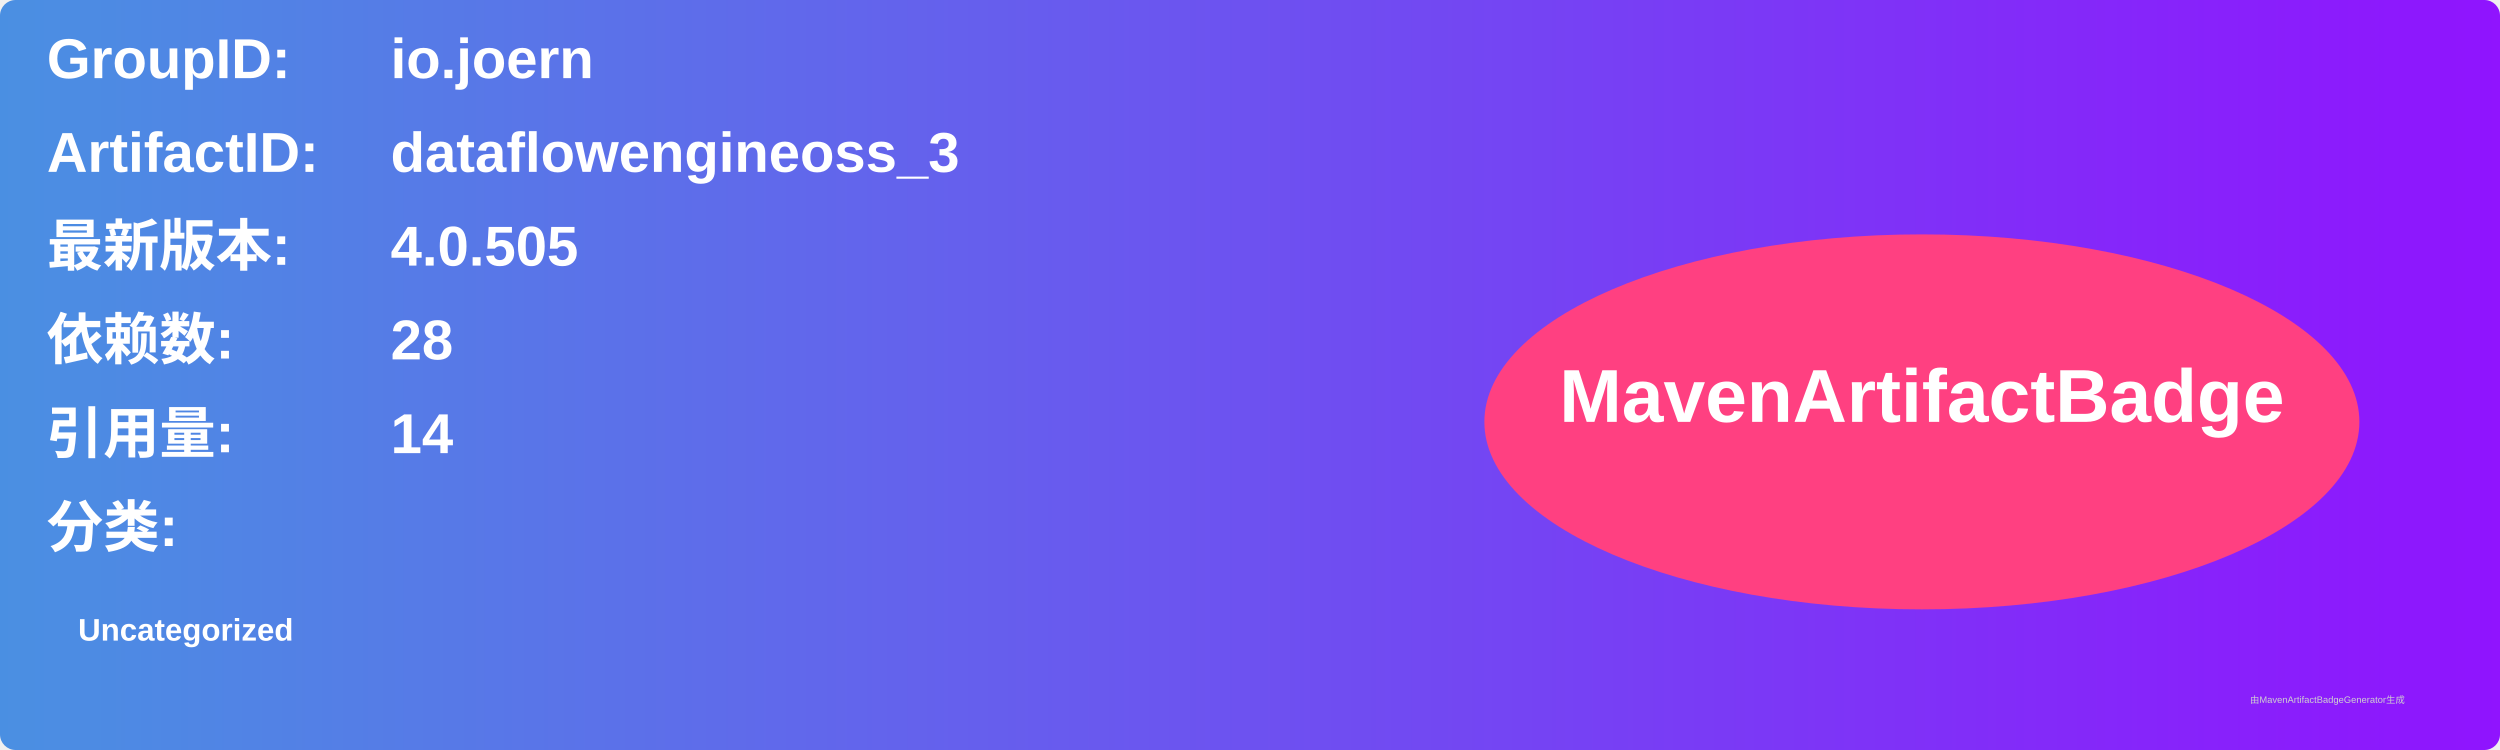
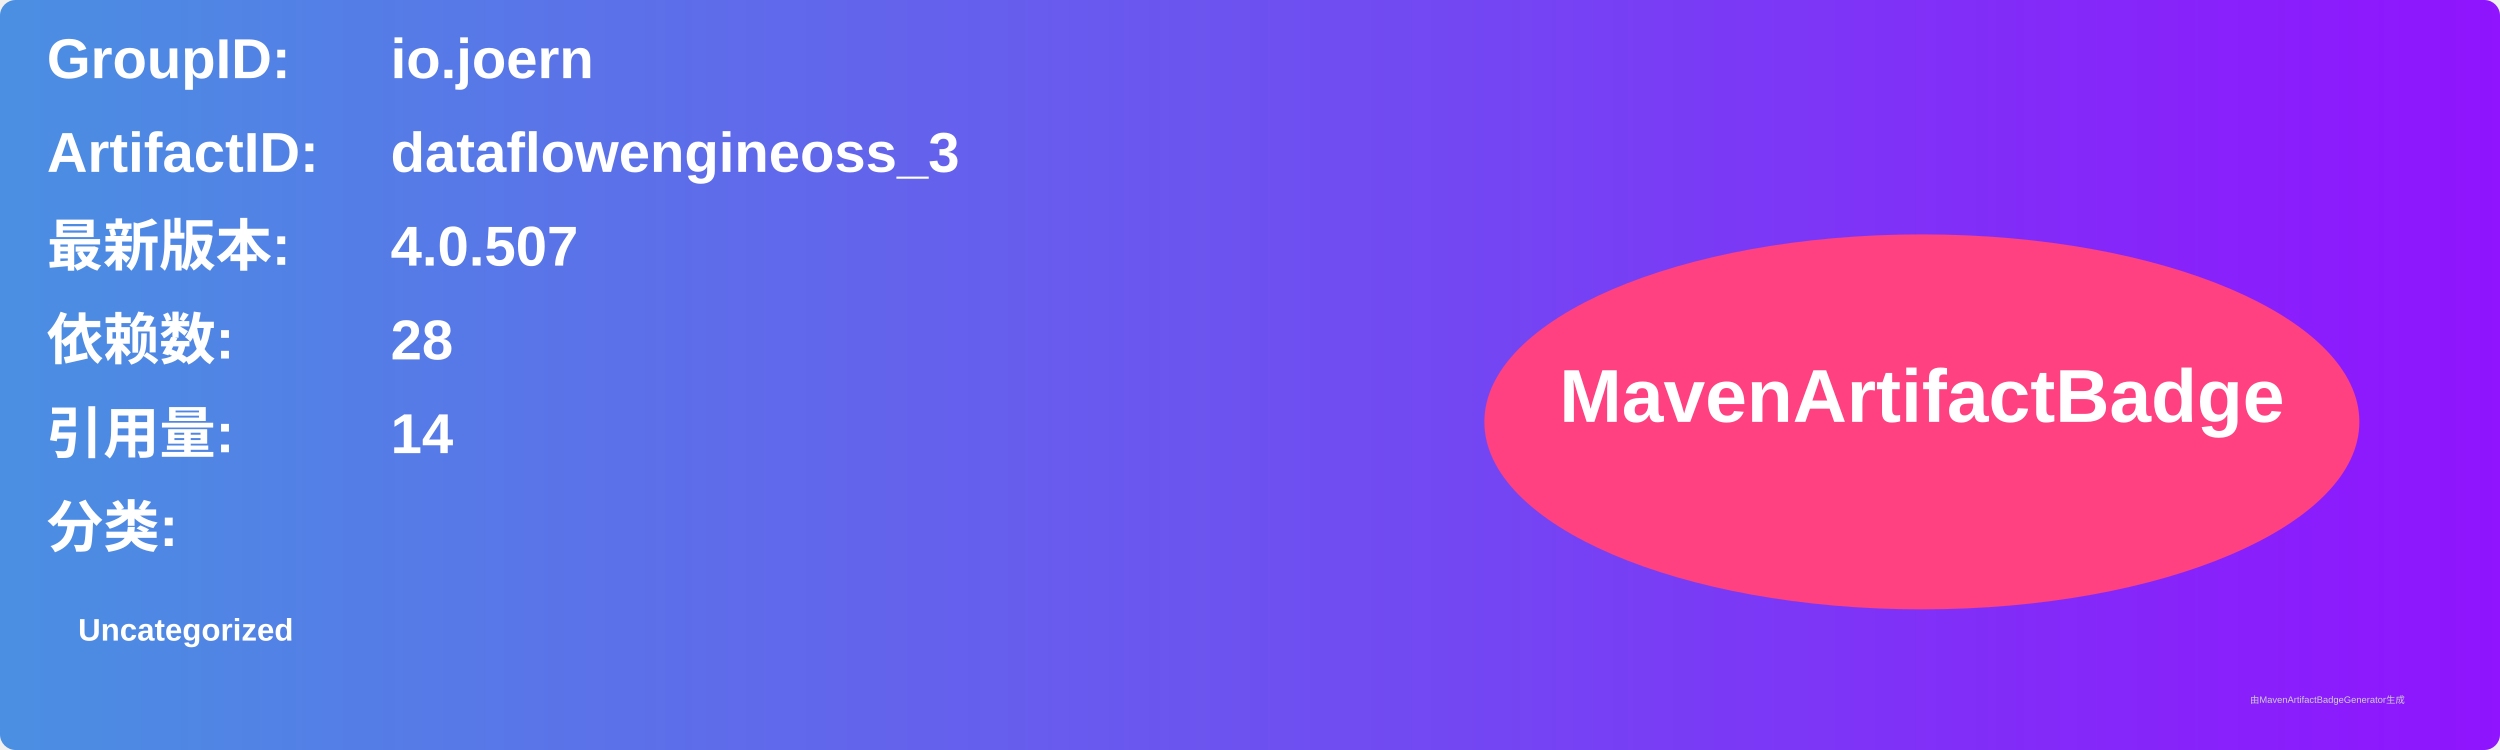
<svg xmlns="http://www.w3.org/2000/svg" width="800" height="240" viewBox="0 0 800 240">
  <linearGradient id="grad" x1="0%" y1="0%" x2="100%" y2="0%">
    <stop offset="0%" stop-color="#4a90e2" />
    <stop offset="100%" stop-color="#9013fe" />
  </linearGradient>
  <rect width="100%" height="100%" rx="5" ry="5" fill="url(#grad)" />
  <g transform="translate(15, 15)">
    <text x="0" y="10" font-family="Arial" font-size="18" fill="white" font-weight="bold" width="260">GroupID:</text>
    <text x="110" y="10" font-family="Arial" font-size="18" fill="white" font-weight="bold" width="460">io.joern</text>
    <text x="0" y="40" font-family="Arial" font-size="18" fill="white" font-weight="bold" width="260">ArtifactID:</text>
    <text x="110" y="40" font-family="Arial" font-size="18" fill="white" font-weight="bold" width="460">dataflowengineoss_3</text>
    <text x="0" y="70" font-family="Arial" font-size="18" fill="white" font-weight="bold">最新版本:</text>
    <text x="110" y="70" font-family="Arial" font-size="18" fill="white" font-weight="bold">
-       <tspan font-weight="bold">4.0.505</tspan>
+       <tspan font-weight="bold">4.0.507</tspan>
    </text>
    <text x="0" y="100" font-family="Arial" font-size="18" fill="white" font-weight="bold">依赖数: </text>
    <text x="110" y="100" font-family="Arial" font-size="18" fill="white">
      <tspan font-weight="bold">28</tspan>
    </text>
    <text x="0" y="130" font-family="Arial" font-size="18" fill="white" font-weight="bold">引用量: </text>
    <text x="110" y="130" font-family="Arial" font-size="18" fill="white">
      <tspan font-weight="bold">14</tspan>
    </text>
    <text x="0" y="160" font-family="Arial" font-size="18" fill="white" font-weight="bold">分类:</text>
    <text x="10" y="190" font-family="Arial" font-size="10" fill="white">
      <tspan font-weight="bold">Uncategorized</tspan>
    </text>
    <ellipse cx="600" cy="120" rx="140" ry="60" fill="#ff4081" />
    <text x="600" y="120" text-anchor="middle" font-family="Arial" font-size="24" fill="white" font-weight="bold">MavenArtifactBadge</text>
  </g>
  <text x="720" y="225" font-family="Arial" font-size="3" fill="#d0d0d0">由MavenArtifactBadgeGenerator生成</text>
</svg>
